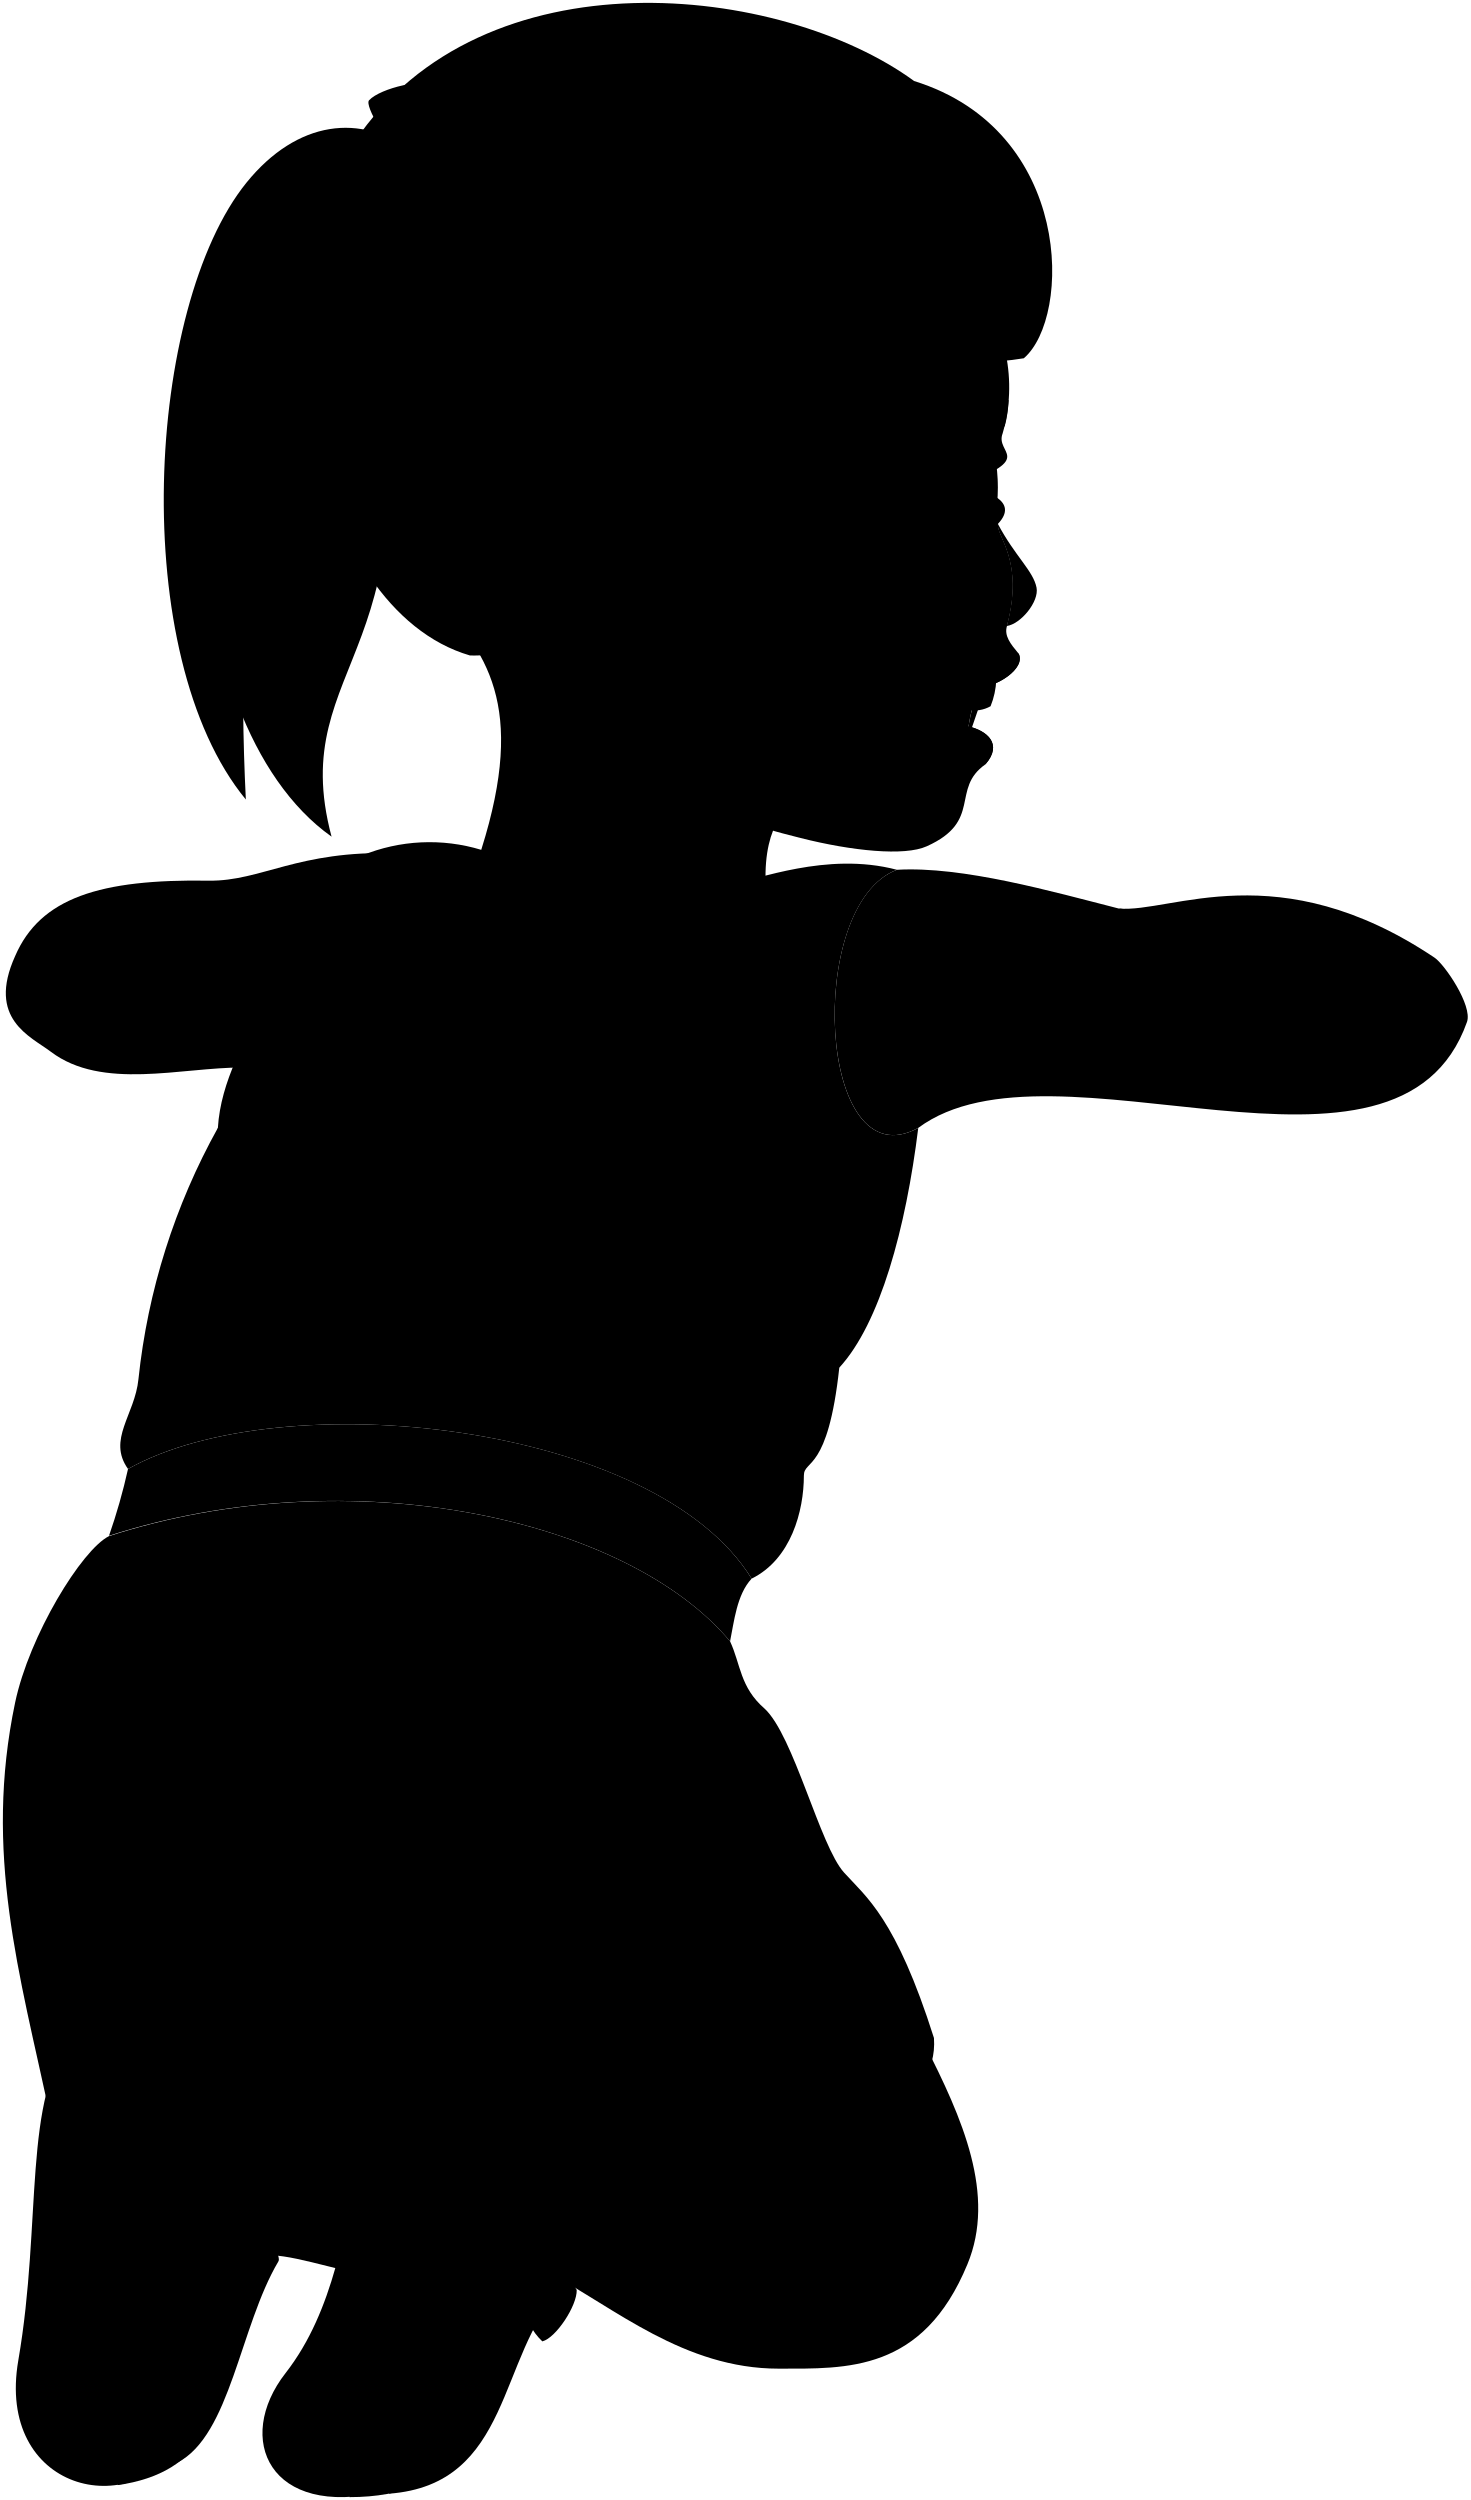
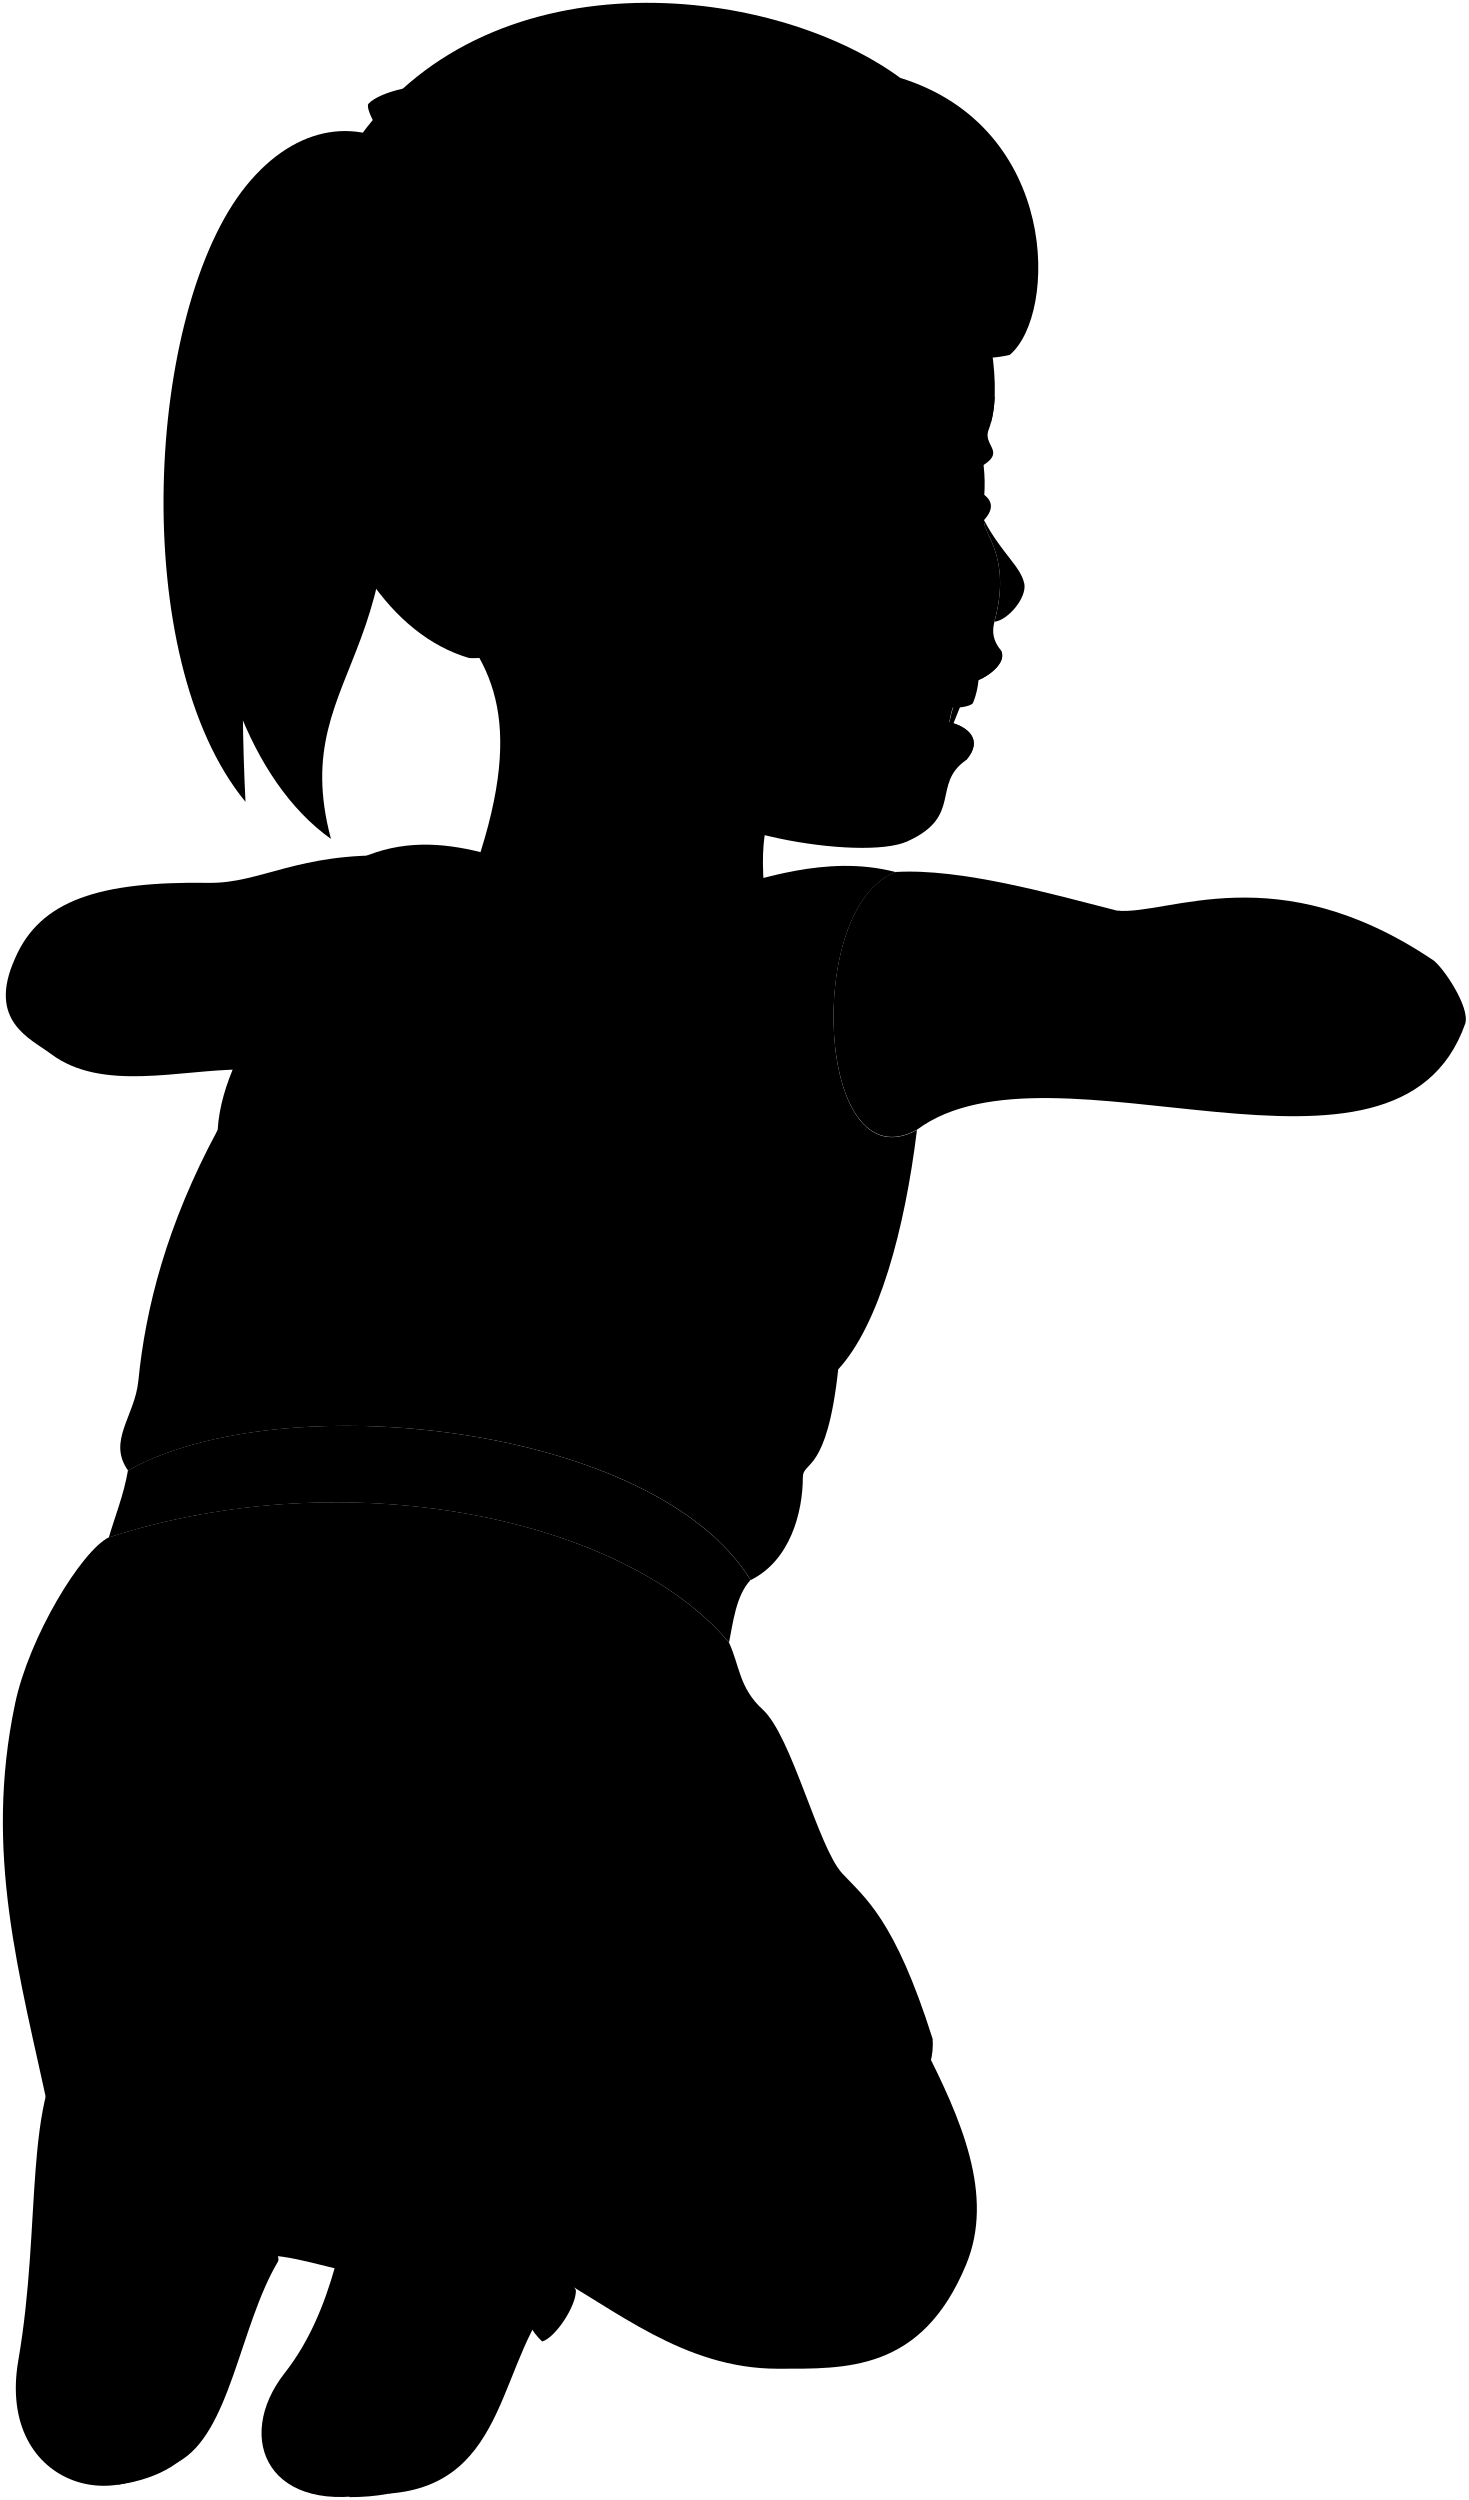
- <svg viewBox="0 0 128.32 218.13">
-   <path class="teeth" d="M86.93,59.3a6.93,6.93,0,0,1-.5,2.32,2.86,2.86,0,0,1-2,.31C84.71,59.91,85.43,59.07,86.93,59.3Z" />
+ <svg viewBox="0 0 128.32 218.44">
+   <path class="teeth" d="m85.51,59.13c0,.6-.19,1.6-.51,2.32-.33.34-1.58.47-2.03.31.32-2.02,1.04-2.86,2.54-2.62Z" />
  <g class="eye">
-     <path class="sclera" d="M86,48.06Q72.7,42.51,86,37A14.88,14.88,0,0,1,86,48.06Z" />
-     <path class="irisDarkBrown" d="M86.26,45.14c.22,0,.74-1.34.74-3s-.52-3-.74-3A25.91,25.91,0,0,0,86.26,45.14Z" />
+     <path class="sclera" d="m85.04,47.76c-8.86-3.69-9-7.34-.14-11.04,1.44,3.44,1.54,7.09.14,11.04Z" />
+     <path class="irisDarkBrown" d="m85.18,44.88c.22,0,.74-1.34.74-2.98s-.52-2.98-.74-2.98c-.23,1.99-.23,3.98,0,5.97Z" />
  </g>
  <g class="skinEastAsian">
-     <path d="M90.44,51.27c-.29-1.47-1.87-2.72-3.38-5.57-.14,1.17,2.33,3.16.78,8.92C89.05,54.46,90.68,52.5,90.44,51.27Z" />
-     <path d="M44.86,53.05c4.47,14.44,16.82,18,25,20.07,4.47,1.13,9.06,1.6,11,.72,4.9-2.2,2.06-5,5.12-7.15,1.56-1.79.11-2.94-1.47-3.31a12.94,12.94,0,0,1,1-3.47c1.3.13,4.07-1.58,3.35-2.9-.7-.84-1.26-1.54-1-2.39,1.55-5.76-.92-7.75-.78-8.92,1.88-2-1-2.89-3.13-3.42,6.46-2.38,2.85-2.68,3.53-4.46a14.42,14.42,0,0,0,.28-6.93C73.53,5.37,30.65,27.53,44.86,53.05Z" />
-     <path d="M26.05,30.87C29.43,55.55,51,49.4,41.18,76.53L67,79.25c-.88-6.23,1.23-8.8,2.57-9.17" />
-     <path d="M80.62,178.26c3.39,6.61,6.29,13.27,3.79,19.3-3.89,9.42-10.52,9.11-16.48,9.11-8.24,0-14.32-5.31-20-8.35C35.4,202,25.85,195.5,22,197,9.1,165.37,43.72,170.92,80.62,178.26Z" />
-     <path d="M34.47,74.45C26,74.18,22.79,76.9,18.22,76.84c-9.5-.15-14.71,1.5-16.9,6.58-2.48,5.49,1.34,7,3.12,8.35,4.47,3.38,11.32,1.37,16.7,1.37Z" />
-     <path d="M125.17,83.56c-13.66-9.16-23-3.87-27.56-4.29-5.8-1.48-13.62-3.71-19.35-3.38-8.05,3-6.93,27.35,1.86,22.52C91.94,89.64,122,106.14,128,89.16,128.49,87.74,126.06,84.16,125.17,83.56Z" />
+     <path d="m89.49,50.98c-.29-1.47-2.01-2.68-3.51-5.53-.15,1.17,2.46,3.11.91,8.88,1.21-.15,2.85-2.12,2.61-3.34Z" />
+     <path d="m44.86,53.35c4.47,14.44,14.97,18.17,23.21,19.91,4.45.94,9.24,1.14,11.2.26,4.9-2.2,2.09-4.99,5.15-7.11,1.56-1.79.11-2.94-1.47-3.31.18-1.21.65-2.27,1.15-3.37,1.3.13,4.07-1.58,3.36-2.9-.7-.84-.8-1.65-.57-2.51,1.55-5.76-1.06-7.71-.91-8.88,1.87-2.03-1.02-2.89-3.13-3.42,6.46-2.38,2.85-2.69,3.53-4.46s.66-4.29.28-6.93c-14.21-25.52-56-2.8-41.79,22.72Z" />
+     <path d="m26.05,31.17c3.38,24.68,24.92,18.53,15.13,45.66l25.81,2.72c-.88-6.23.14-9.36,1.49-9.73" />
+     <path d="m80.62,178.56c3.39,6.61,6.29,13.27,3.8,19.3-3.89,9.41-10.52,9.11-16.48,9.11-8.24,0-14.31-5.31-19.95-8.35-12.58,3.69-22.12-2.82-26.03-1.3-12.85-31.65,21.77-26.1,58.67-18.76Z" />
+     <path d="m34.47,74.76c-8.47-.28-11.68,2.45-16.25,2.38-9.5-.14-14.71,1.5-16.9,6.59-2.48,5.49,1.34,7.01,3.12,8.35,4.47,3.37,11.32,1.37,16.7,1.37l13.33-18.69Z" />
+     <path d="m125.17,83.86c-13.66-9.16-23.05-3.87-27.56-4.29-5.8-1.48-13.62-3.71-19.35-3.38-8.05,3.03-6.93,27.35,1.86,22.52,11.82-8.78,41.9,7.72,47.9-9.25.47-1.42-1.95-5.01-2.84-5.6Z" />
  </g>
  <g class="lipFemaleMedium">
-     <path d="M84.51,63.38c.14,1.24.84,1.35,1.47,3.31C87.54,64.9,86.09,63.75,84.51,63.38Z" />
-     <path d="M88.87,57h0a8.78,8.78,0,0,1-3.35,2.9C86.82,60,89.59,58.33,88.87,57Z" />
+     <path d="m82.95,63.1c.14,1.24.84,1.36,1.47,3.31,1.56-1.79.11-2.94-1.47-3.31Z" />
+     <path d="m87.45,56.83h0c-.82,1.18-2.02,2.28-3.36,2.9,1.3.13,4.07-1.58,3.36-2.9Z" />
  </g>
-   <path class="cheekLine" d="M87.84,54.62c-1,3.3-3.32,5.8-3.43,10" />
-   <path class="eyebrowBlack" d="M82.49,39.05a15.62,15.62,0,0,1,5.17-1.85A9.73,9.73,0,0,0,88,34.9C86.16,35.36,83.35,37.17,82.49,39.05Z" />
+   <path class="cheekLine" d="m86.89,54.32c-.99,3.31-3.93,5.83-4.04,10.02" />
+   <path class="eyebrowBlack" d="m81.4,38.8c.96-.6,3.41-1.65,5.18-1.86.2-.7.3-1.48.34-2.3-1.84.46-4.65,2.27-5.51,4.16Z" />
  <g class="hairBlack">
-     <path d="M21.45,69.76c-10.37-12.59-8.71-43,.06-53.83C25.92,10.49,31.57,9.81,36,13.3,22.21,24.19,20.43,49.12,21.45,69.76Z" />
-     <path d="M89.33,31.26c4.17-3.56,4.34-19.87-9.57-24.19C68.2-1.38,42.2-4.38,30.93,12.38,22,25.6,27,53.1,41,57.19c4.17.16,10.2-2.55,13.18-6.39C44.76,40.12,56.75,33.19,60.06,40c2-1.06.13,6.19,6.44,7-2.82-8.74,3.62-10.74,7.8-15.43a20.5,20.5,0,0,0,4.79-.12,8.9,8.9,0,0,0,2.63-5.12,7.05,7.05,0,0,1-.44,5.05A27.46,27.46,0,0,0,89.33,31.26Z" />
-     <path d="M28.93,73C14.56,62.8,14.27,28.09,25.11,14.8c2.82-3.45,7-3.87,10.85-1.5l.14,3.37c-3.52-.93-6.38,3.44-4.59,10.34C39.26,57,24.77,57.43,28.93,73Z" />
+     <path d="m21.45,70.06c-10.37-12.59-8.71-43,.06-53.83,4.41-5.44,10.06-6.12,14.45-2.63-13.75,10.9-15.53,35.83-14.51,56.46Z" />
+     <path d="m88.24,31c4.18-3.56,4.34-19.87-9.57-24.19C67.11-1.64,42.2-4.08,30.93,12.68c-8.89,13.22-3.91,40.72,10.07,44.82,4.17.15,10.69-2.46,13.67-6.3-9.43-10.68,2.07-17.7,5.38-10.9,2-1.06.12,6.18,6.43,7-2.81-8.74,2.54-11.3,6.72-15.99,2.84.11,2.44.12,4.79-.12,1.46-1.41,2.29-3.14,2.62-5.12.45,1.49.4,3.15-.44,5.06,1.82.34,6.3.34,8.05-.12Z" />
+     <path d="m28.93,73.31c-14.36-10.21-14.66-44.91-3.81-58.2,2.82-3.45,6.97-3.88,10.84-1.51l.14,3.38c-3.52-.93-6.38,3.44-4.6,10.34,7.76,29.95-6.74,30.42-2.58,45.99Z" />
  </g>
-   <path class="hairOverlapLine" d="M66.09,19.18c1.08,3.19.75,9.85-.79,11.7,1.3.62,5,.84,7.3.61a8.64,8.64,0,0,0,2.11-3.8,6.14,6.14,0,0,1-.41,3.87" />
+   <path class="hairOverlapLine" d="m65,18.93c1.08,3.19.75,9.85-.79,11.69,1.3.62,4.97.84,7.3.62,1.02-1.06,1.71-2.34,2.11-3.8.25,1.13.23,2.38-.41,3.87" />
  <g class="anitaBarrette">
-     <path d="M34.6,12.69c-.44.45.16,3.39.64,3.8a4.19,4.19,0,0,0,2.51-.29c.65-.39.27-3.73-.39-3.9C37,12,34.93,12.36,34.6,12.69Z" />
-     <path d="M35.24,16.49a4.19,4.19,0,0,0,2.51-.29c.42-.11,1.94,3.26,1.83,3.69-.23.91-4.29,1.53-4.85.81C34.49,20.39,34.84,16.53,35.24,16.49Z" />
-     <path d="M37.36,12.3c-.34-.32-2.43.06-2.76.39-.63.12-2.83-3.46-2.4-3.94,1-1.08,5-2,5.68-1.19C38.3,8.06,37.71,12.34,37.36,12.3Z" />
+     <path d="m34.6,12.99c-.45.45.16,3.39.63,3.8.28.24,2.27-.02,2.51-.29.66-.39.27-3.73-.39-3.89-.34-.33-2.43.05-2.76.39Z" />
+     <path d="m35.24,16.8c.28.24,2.27-.02,2.51-.29.43-.11,1.94,3.26,1.83,3.69-.24.91-4.29,1.53-4.85.82-.24-.31.11-4.17.5-4.21Z" />
+     <path d="m37.36,12.61c-.34-.33-2.43.05-2.76.39-.64.12-2.83-3.46-2.4-3.94.97-1.08,5.01-1.99,5.68-1.19.41.5-.17,4.78-.52,4.74Z" />
  </g>
  <g class="skinOverlapLine">
-     <path d="M54.19,50.8c3,2.23,4.1,5.61,8.19,2.49" />
-     <path d="M74.68,186.73a5.78,5.78,0,0,1,4.42,2.89" />
-     <path d="M97.61,79.27c5.92,1.74,12.49,1.06,18.89,2.17" />
+     <path d="m54.68,51.19c2.99,2.23,3.61,5.52,7.7,2.4" />
+     <path d="m74.68,187.03c1.9.16,3.57,1.39,4.41,2.89" />
+     <path d="m97.61,79.57c5.92,1.74,12.49,1.06,18.89,2.17" />
  </g>
  <g class="skinFoldLine">
-     <path d="M60,43.19c-2.38-7.6-10-1.18-4,6.21" />
-     <path d="M60.22,45.88c-1.5,1.46,1.71,4.23.25,4.59-1.29.33-.13-1.29-2.3-2.72-2.65-1.73-.82-5.39.7-3.9" />
+     <path d="m60.04,43.5c-2.38-7.6-9.13-.4-3.69,6.03" />
+     <path d="m60.22,46.19c-1.5,1.46,1.71,4.22.25,4.59-1.3.32-.13-1.29-2.3-2.72-2.65-1.73-.82-5.39.7-3.9" />
  </g>
  <g class="anitaDress">
-     <path d="M81.49,177.82c.42,6-7.18,8.1-11.73,12.87-4.25,4.46-14,6-16.19,3.32-.62-1.45-.31-5.81-.73-9.09-17.36-4.44-25,4.21-28.56-2.46l-19.9,2.21c-2.7-12.56-5.81-23-3.06-36.12,1.23-5.84,5.8-13.32,8.19-14.52,21-6.81,45.16-1.61,54.19,9.18.93,2,.86,4,3,5.86,2.55,2.33,4.84,12,6.95,14.32C75.56,165.51,78.17,167.34,81.49,177.82Z" />
-     <path d="M78.26,75.89c-6.19-1.64-12.33,1-14.07,1.07-6.53.47-15.56.64-22.2-2.81a15.53,15.53,0,0,0-10.42.5c-3.09,1.61-5.95,8-8.15,12.25-2,3.76-4.16,7.43-4.41,11.51a57.47,57.47,0,0,0-6.93,21.92c-.31,3.13-2.74,5.27-.91,7.84,13.4-7.53,46-4.06,54.41,9.57,3.44-1.69,4.56-5.9,4.56-9,0-1.41,2.1-.24,3.09-9.41,3.56-3.87,5.81-12.16,6.89-20.92C71.33,103.24,70.21,78.92,78.26,75.89Z" />
+     <path d="m81.49,178.12c.42,6.02-7.18,8.1-11.73,12.87-4.26,4.46-14.01,6.02-16.19,3.32-.62-1.45-.31-5.81-.73-9.09-17.36-4.44-25.03,4.22-28.56-2.45l-19.9,2.2c-2.7-12.56-5.81-23.04-3.06-36.12,1.23-5.84,5.79-13.32,8.18-14.52,21.04-6.82,45.16-1.61,54.19,9.18.93,1.97.87,3.96,2.95,5.86,2.55,2.33,4.84,12.03,6.95,14.32,1.96,2.12,4.57,3.94,7.89,14.43Z" />
+     <path d="m78.26,76.2c-6.19-1.64-12.33.95-14.06,1.07-6.53.47-15.57.64-22.2-2.81-3.47-.87-6.94-1.04-10.42.5-3.09,1.61-5.95,8.03-8.15,12.26-1.95,3.76-4.17,7.43-4.41,11.51-4.46,8.29-6.3,15.55-6.93,21.91-.31,3.13-2.74,5.27-.9,7.85,13.39-7.53,46.02-4.07,54.4,9.57,3.44-1.69,4.56-5.9,4.56-9,0-1.41,2.1-.25,3.09-9.41,3.56-3.88,5.81-12.17,6.88-20.92-8.79,4.83-9.9-19.49-1.86-22.52Z" />
  </g>
  <g class="anitaShoe">
-     <path d="M16.94,177c1.92.4,7.39,4.59,7.34,5.46-3.87,9.15.57,14.13,0,14.87-3.35,5.66-4.17,15.14-8.8,17.54C9.52,202.51,11.74,187.69,16.94,177Z" />
-     <path d="M45.59,179.13c2.14.4,7.25,4.12,7.25,5.79-5.36,6.85-2.8,14.3-3.9,14.86-5.52,5.68-4.24,17-15,17.8Z" />
-     <path d="M50.32,199.8c-3-5.16-6.74.94-3,4.49C48.5,204,50.36,201.18,50.32,199.8Z" />
+     <path d="m16.94,177.3c1.92.4,7.39,4.59,7.34,5.46-3.87,9.15.57,14.12,0,14.86-3.36,5.66-4.17,15.14-8.8,17.54-5.97-12.36-3.75-27.18,1.46-37.87Z" />
+     <path d="m45.59,179.43c2.13.4,7.24,4.12,7.24,5.79-5.36,6.85-2.8,14.3-3.9,14.86-5.52,5.69-4.24,17.03-14.98,17.8l11.64-38.45Z" />
+     <path d="m50.32,200.1c-3.03-5.16-6.73.94-2.95,4.49,1.14-.31,3-3.11,2.95-4.49Z" />
  </g>
  <g class="soleLightTan">
-     <path d="M42,177c1.68.5,3.82,1.87,4.25,3.2,2,6-2.12,13.15-3,23.31-.72,8.41-3.18,14.37-12.76,14.37Z" />
-     <path d="M13.42,175.27c1.95.41,4,1.69,4.45,3,2,5.18-3.68,10.17-.1,22.36,2.92,10-.16,15.16-7.5,16.2Z" />
+     <path d="m42.03,177.3c1.68.5,3.81,1.87,4.25,3.2,1.95,5.98-2.12,13.15-2.99,23.31-.72,8.42-3.18,14.38-12.76,14.38l11.5-40.88Z" />
+     <path d="m13.42,175.57c1.95.41,3.97,1.7,4.46,2.98,1.97,5.18-3.68,10.17-.1,22.36,2.92,9.95-.16,15.16-7.5,16.2l3.15-41.54Z" />
  </g>
  <g class="soleLightTanDark">
-     <path d="M40,176.79c5.58-.39,6.36,6.67,3.41,16.25-2.71,8.78-.73,22.2-10,24.38-9.87,2.32-13-4.59-8.49-10.37C33.45,196.11,28.65,177.59,40,176.79Z" />
-     <path d="M15.81,184.52c-4.27,14.3,5.35,20.1.29,28.31-4.56,7.38-16.48,4.51-14.5-6.9,2.09-12.1.34-23,4.77-28.23C10.07,173.34,19.07,173.56,15.81,184.52Z" />
+     <path d="m39.97,177.09c5.58-.39,6.36,6.67,3.41,16.25-2.7,8.77-.73,22.2-10.01,24.38-9.87,2.32-13.02-4.6-8.49-10.38,8.57-10.93,3.77-29.46,15.09-30.26Z" />
+     <path d="m15.81,184.82c-4.26,14.3,5.36,20.1.29,28.31-4.55,7.38-16.47,4.51-14.5-6.89,2.09-12.11.35-23.02,4.78-28.24,3.7-4.36,12.7-4.14,9.43,6.82Z" />
  </g>
-   <path class="anitaBelt" d="M63.7,143.21c.35-1.7.58-4.08,1.88-5.47-8.39-13.63-41-17.1-54.41-9.57A51.81,51.81,0,0,1,9.51,134C30.54,127.22,54.67,132.42,63.7,143.21Z" />
+   <path class="anitaBelt" d="m63.7,143.52c.35-1.71.59-4.08,1.88-5.47-8.39-13.63-41.01-17.1-54.4-9.57-.36,2.15-1.23,4.29-1.67,5.86,21.04-6.82,45.16-1.61,54.19,9.18Z" />
  <g class="clothesFoldLine">
-     <path d="M36.89,19.11c-.55,1.6-1.07.33-.77-2.53" />
-     <path d="M34.84,11.14c.11.29.35.94.51,1.24" />
-     <path d="M37.52,18.06a2.9,2.9,0,0,1-.62-1.6" />
-     <path d="M35.09,10c1.18-2.71,1.51,1.12.94,2.27" />
-     <path d="M38.42,131.59a46.68,46.68,0,0,0-4,7.44" />
-     <path d="M43.56,132.53c-2.41,4.84-1.8,11.92-4.48,11.8-3-.14-1.09-3.89.6-7.35" />
-     <path d="M56.62,137.44q.16,4.63-1.39,6.89" />
-     <path d="M59.45,139.3c.17,3.29-.6,5.87-2.5,7.61" />
-     <path d="M63.7,143.21c-.72,2.9,2.65,8.07-11.42,8.79" />
-     <line x1="68.67" y1="152.3" x2="65.65" y2="158.75" />
-     <path d="M75.29,167.76c2.7,5.06-9.71,3-13.64-.47" />
-     <path d="M45.81,170.41c3.09-9.77,2.94,4,6.47,13.3" />
-     <path d="M40.88,176.79a9,9,0,0,1-2.21-6" />
-     <path d="M37.2,177.45c-3.27-1.36-5.61-3.08-6.67-5.31" />
-     <path d="M31.92,177.92c-1.82-1.38-11.83-2.68-12.7-1.73" />
-     <path d="M14.57,175.61a9.33,9.33,0,0,1-.78-7.1" />
-     <path d="M9.87,175.38a12,12,0,0,1-4.28-6.87" />
-     <path d="M38.55,177a6.7,6.7,0,0,1-2.48-2.82" />
-     <path d="M11.91,175.05a7.56,7.56,0,0,1-2-4.25" />
-     <path d="M62.26,85.1C52.59,86.66,43,86.57,35.57,83.49" />
-     <path d="M61.15,88.43a55.17,55.17,0,0,1-20.35-.62" />
-     <path d="M20.81,101.63a21,21,0,0,0,2.1,9.12" />
-     <path d="M19,98.41a21.76,21.76,0,0,0,.32,11.85" />
-     <path d="M68.43,103.35a41,41,0,0,1-12,10.37" />
-     <path d="M73.12,103a31.82,31.82,0,0,1-9.5,8.89" />
-     <path d="M73.36,115.57a7.17,7.17,0,0,0-.13,3.76" />
-     <path d="M40.8,119.27a27.46,27.46,0,0,0-1.63,5.6" />
-     <path d="M42.7,121.62a11.51,11.51,0,0,0-1.52,3.55" />
-     <path d="M13.8,121.28c-.51,2.22-.67,4.22,0,5.65" />
-     <path d="M16.1,121.62c2.38-2.88,2.06.35,1,4.22" />
-     <path d="M63.81,129.21c.51-3.41-2.35-1.37-2.89,3.53" />
-     <path d="M65.86,128.63c-.44,1.94-2.25,3.47-3.41,5.39" />
+     <path d="m36.89,19.42c-.55,1.59-1.07.33-.76-2.54" />
+     <path d="m34.84,11.44c.12.29.35.94.51,1.25" />
+     <path d="m37.52,18.37c-.34-.34-.53-.93-.62-1.61" />
+     <path d="m35.09,10.28c1.18-2.72,1.52,1.12.94,2.27" />
+     <path d="m38.42,131.89c-1.64,2.51-3,5-4.03,7.44" />
+     <path d="m43.56,132.83c-2.41,4.85-1.8,11.93-4.47,11.8-2.97-.14-1.09-3.88.6-7.35" />
+     <path d="m56.62,137.75c.11,3.09-.35,5.38-1.39,6.88" />
+     <path d="m59.45,139.61c.17,3.29-.6,5.87-2.49,7.61" />
+     <path d="m63.7,143.52c-.72,2.9,2.66,8.06-11.41,8.79" />
+     <line x1="68.67" y1="152.61" x2="65.65" y2="159.06" />
+     <path d="m75.29,168.06c2.7,5.06-9.71,3.05-13.63-.46" />
+     <path d="m45.81,170.71c3.09-9.77,2.93,3.97,6.47,13.29" />
+     <path d="m40.88,177.1c-1.47-1.59-2.11-3.64-2.21-5.99" />
+     <path d="m37.2,177.76c-3.28-1.36-5.61-3.09-6.67-5.31" />
+     <path d="m31.92,178.22c-1.81-1.38-11.82-2.68-12.7-1.73" />
+     <path d="m14.57,175.91c-1.17-2.38-1.51-4.75-.78-7.09" />
+     <path d="m9.87,175.68c-2.28-1.97-3.78-4.23-4.28-6.87" />
+     <path d="m38.55,177.3c-1.14-.83-2.07-1.74-2.49-2.82" />
+     <path d="m11.91,175.35c-1.15-1.26-1.86-2.67-2.04-4.25" />
+     <path d="m62.26,85.4c-9.67,1.57-19.31,1.48-26.69-1.6" />
+     <path d="m61.15,88.73c-7.18,1-14,.88-20.35-.62" />
+     <path d="m20.81,101.93c.06,3.18.65,6.25,2.1,9.13" />
+     <path d="m19.01,98.72c-.98,3.85-.9,7.8.32,11.85" />
+     <path d="m68.43,103.66c-3.24,4.07-7.11,7.62-11.97,10.36" />
+     <path d="m73.12,103.29c-2.74,3.72-5.86,6.78-9.5,8.88" />
+     <path d="m73.36,115.87c-.57,1.72-.25,2.84-.13,3.77" />
+     <path d="m40.8,119.57c-.79,2.04-1.38,3.94-1.63,5.6" />
+     <path d="m42.7,121.93c-.73,1.17-1.24,2.35-1.52,3.54" />
+     <path d="m13.8,121.58c-.5,2.22-.67,4.22,0,5.65" />
+     <path d="m16.1,121.93c2.38-2.88,2.06.34.99,4.22" />
+     <path d="m63.81,129.52c.52-3.42-2.35-1.37-2.89,3.53" />
+     <path d="m65.86,128.93c-.44,1.94-2.25,3.48-3.42,5.39" />
  </g>
</svg>
